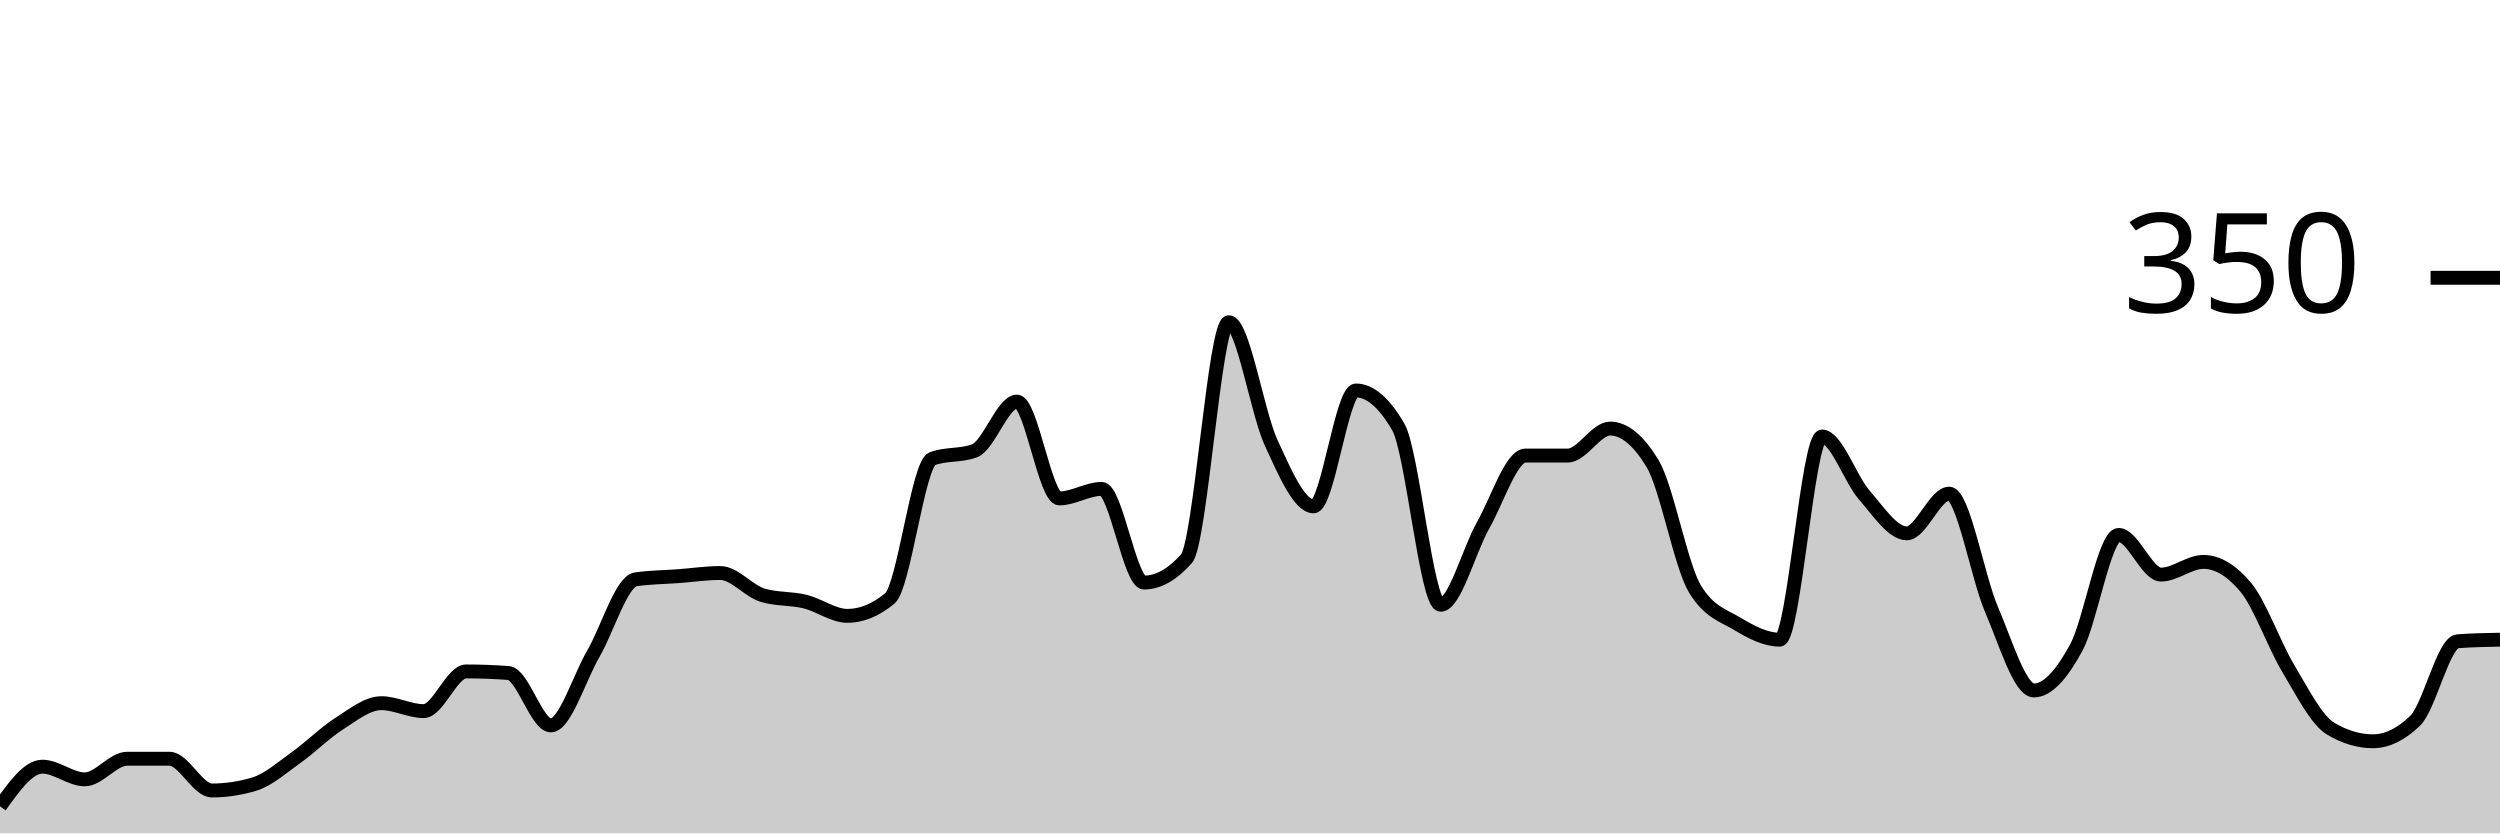
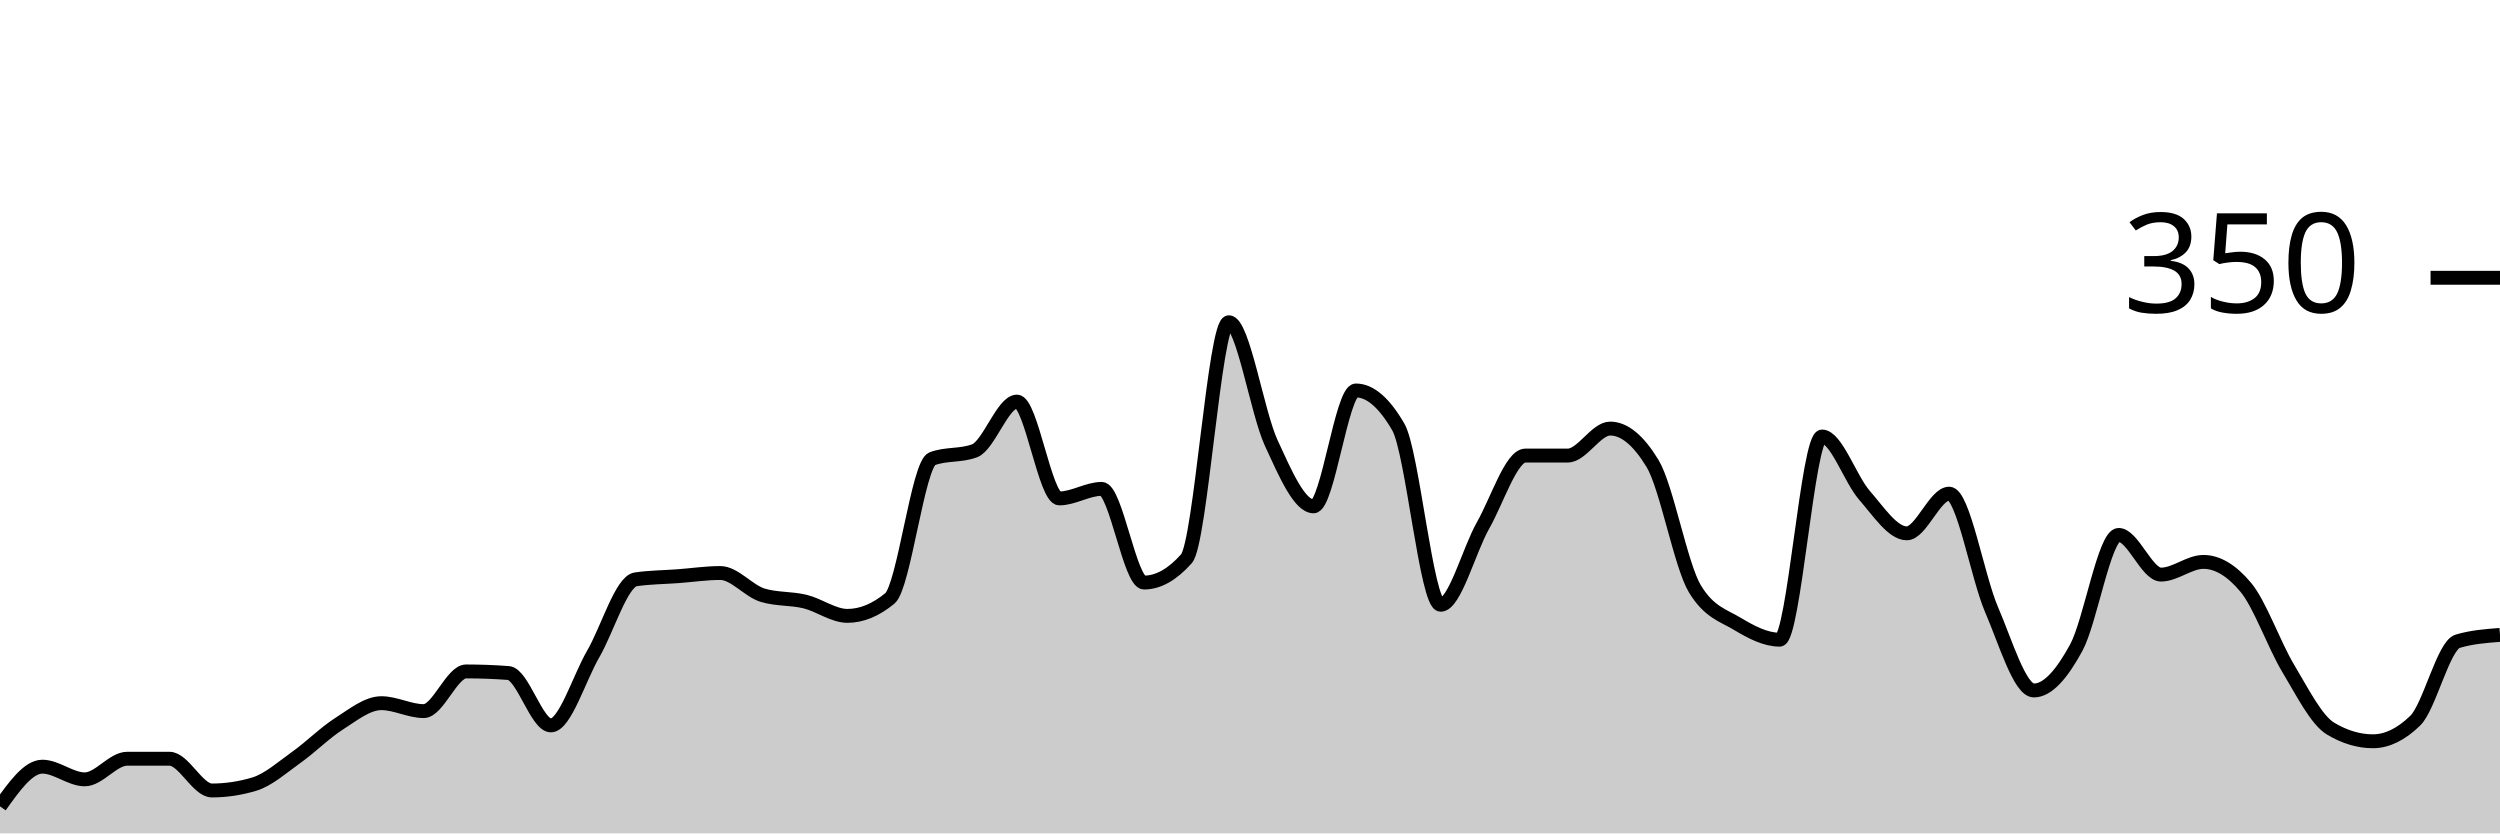
<svg xmlns="http://www.w3.org/2000/svg" viewBox="0 0 180 60">
  <g transform="translate(0,20)">
-     <path class="area" fill="rgba(0, 0, 0, 0.2)" d="M0,38.057C1.017,36.629,2.034,35.2,3.051,35.2C4.068,35.2,5.085,36.114,6.102,36.114C7.119,36.114,8.136,34.629,9.153,34.629C10.169,34.629,11.186,34.629,12.203,34.629C13.22,34.629,14.237,36.914,15.254,36.914C16.271,36.914,17.288,36.762,18.305,36.457C19.322,36.152,20.339,35.238,21.356,34.514C22.373,33.79,23.39,32.762,24.407,32.114C25.424,31.467,26.441,30.629,27.458,30.629C28.475,30.629,29.492,31.2,30.508,31.2C31.525,31.2,32.542,28.343,33.559,28.343C34.576,28.343,35.593,28.381,36.61,28.457C37.627,28.533,38.644,32.229,39.661,32.229C40.678,32.229,41.695,28.838,42.712,27.086C43.729,25.333,44.746,21.867,45.763,21.714C46.78,21.562,47.797,21.562,48.814,21.486C49.831,21.41,50.847,21.257,51.864,21.257C52.881,21.257,53.898,22.552,54.915,22.857C55.932,23.162,56.949,23.067,57.966,23.314C58.983,23.562,60,24.343,61.017,24.343C62.034,24.343,63.051,23.924,64.068,23.086C65.085,22.248,66.102,13.41,67.119,13.029C68.136,12.648,69.153,12.838,70.169,12.457C71.186,12.076,72.203,8.914,73.22,8.914C74.237,8.914,75.254,15.886,76.271,15.886C77.288,15.886,78.305,15.2,79.322,15.2C80.339,15.2,81.356,21.943,82.373,21.943C83.39,21.943,84.407,21.371,85.424,20.229C86.441,19.086,87.458,3.2,88.475,3.2C89.492,3.2,90.508,9.676,91.525,11.886C92.542,14.095,93.559,16.457,94.576,16.457C95.593,16.457,96.61,8.114,97.627,8.114C98.644,8.114,99.661,8.99,100.678,10.743C101.695,12.495,102.712,23.543,103.729,23.543C104.746,23.543,105.763,19.619,106.78,17.829C107.797,16.038,108.814,12.8,109.831,12.8C110.847,12.8,111.864,12.8,112.881,12.8C113.898,12.8,114.915,10.857,115.932,10.857C116.949,10.857,117.966,11.695,118.983,13.371C120,15.048,121.017,20.724,122.034,22.4C123.051,24.076,124.068,24.305,125.085,24.914C126.102,25.524,127.119,26.057,128.136,26.057C129.153,26.057,130.169,11.429,131.186,11.429C132.203,11.429,133.22,14.495,134.237,15.657C135.254,16.819,136.271,18.4,137.288,18.4C138.305,18.4,139.322,15.543,140.339,15.543C141.356,15.543,142.373,21.524,143.39,23.886C144.407,26.248,145.424,29.714,146.441,29.714C147.458,29.714,148.475,28.495,149.492,26.629C150.508,24.762,151.525,18.514,152.542,18.514C153.559,18.514,154.576,21.371,155.593,21.371C156.61,21.371,157.627,20.457,158.644,20.457C159.661,20.457,160.678,21.067,161.695,22.286C162.712,23.505,163.729,26.419,164.746,28.114C165.763,29.81,166.78,31.848,167.797,32.457C168.814,33.067,169.831,33.371,170.847,33.371C171.864,33.371,172.881,32.876,173.898,31.886C174.915,30.895,175.932,26.248,176.949,26.171C177.966,26.095,178.983,26.076,180,26.057L180,40C178.983,40,177.966,40,176.949,40C175.932,40,174.915,40,173.898,40C172.881,40,171.864,40,170.847,40C169.831,40,168.814,40,167.797,40C166.78,40,165.763,40,164.746,40C163.729,40,162.712,40,161.695,40C160.678,40,159.661,40,158.644,40C157.627,40,156.61,40,155.593,40C154.576,40,153.559,40,152.542,40C151.525,40,150.508,40,149.492,40C148.475,40,147.458,40,146.441,40C145.424,40,144.407,40,143.39,40C142.373,40,141.356,40,140.339,40C139.322,40,138.305,40,137.288,40C136.271,40,135.254,40,134.237,40C133.22,40,132.203,40,131.186,40C130.169,40,129.153,40,128.136,40C127.119,40,126.102,40,125.085,40C124.068,40,123.051,40,122.034,40C121.017,40,120,40,118.983,40C117.966,40,116.949,40,115.932,40C114.915,40,113.898,40,112.881,40C111.864,40,110.847,40,109.831,40C108.814,40,107.797,40,106.78,40C105.763,40,104.746,40,103.729,40C102.712,40,101.695,40,100.678,40C99.661,40,98.644,40,97.627,40C96.61,40,95.593,40,94.576,40C93.559,40,92.542,40,91.525,40C90.508,40,89.492,40,88.475,40C87.458,40,86.441,40,85.424,40C84.407,40,83.39,40,82.373,40C81.356,40,80.339,40,79.322,40C78.305,40,77.288,40,76.271,40C75.254,40,74.237,40,73.22,40C72.203,40,71.186,40,70.169,40C69.153,40,68.136,40,67.119,40C66.102,40,65.085,40,64.068,40C63.051,40,62.034,40,61.017,40C60,40,58.983,40,57.966,40C56.949,40,55.932,40,54.915,40C53.898,40,52.881,40,51.864,40C50.847,40,49.831,40,48.814,40C47.797,40,46.78,40,45.763,40C44.746,40,43.729,40,42.712,40C41.695,40,40.678,40,39.661,40C38.644,40,37.627,40,36.61,40C35.593,40,34.576,40,33.559,40C32.542,40,31.525,40,30.508,40C29.492,40,28.475,40,27.458,40C26.441,40,25.424,40,24.407,40C23.39,40,22.373,40,21.356,40C20.339,40,19.322,40,18.305,40C17.288,40,16.271,40,15.254,40C14.237,40,13.22,40,12.203,40C11.186,40,10.169,40,9.153,40C8.136,40,7.119,40,6.102,40C5.085,40,4.068,40,3.051,40C2.034,40,1.017,40,0,40Z" />
-     <path class="line" stroke="black" fill="none" d="M0,38.057C1.017,36.629,2.034,35.2,3.051,35.2C4.068,35.2,5.085,36.114,6.102,36.114C7.119,36.114,8.136,34.629,9.153,34.629C10.169,34.629,11.186,34.629,12.203,34.629C13.22,34.629,14.237,36.914,15.254,36.914C16.271,36.914,17.288,36.762,18.305,36.457C19.322,36.152,20.339,35.238,21.356,34.514C22.373,33.79,23.39,32.762,24.407,32.114C25.424,31.467,26.441,30.629,27.458,30.629C28.475,30.629,29.492,31.2,30.508,31.2C31.525,31.2,32.542,28.343,33.559,28.343C34.576,28.343,35.593,28.381,36.61,28.457C37.627,28.533,38.644,32.229,39.661,32.229C40.678,32.229,41.695,28.838,42.712,27.086C43.729,25.333,44.746,21.867,45.763,21.714C46.78,21.562,47.797,21.562,48.814,21.486C49.831,21.41,50.847,21.257,51.864,21.257C52.881,21.257,53.898,22.552,54.915,22.857C55.932,23.162,56.949,23.067,57.966,23.314C58.983,23.562,60,24.343,61.017,24.343C62.034,24.343,63.051,23.924,64.068,23.086C65.085,22.248,66.102,13.41,67.119,13.029C68.136,12.648,69.153,12.838,70.169,12.457C71.186,12.076,72.203,8.914,73.22,8.914C74.237,8.914,75.254,15.886,76.271,15.886C77.288,15.886,78.305,15.2,79.322,15.2C80.339,15.2,81.356,21.943,82.373,21.943C83.39,21.943,84.407,21.371,85.424,20.229C86.441,19.086,87.458,3.2,88.475,3.2C89.492,3.2,90.508,9.676,91.525,11.886C92.542,14.095,93.559,16.457,94.576,16.457C95.593,16.457,96.61,8.114,97.627,8.114C98.644,8.114,99.661,8.99,100.678,10.743C101.695,12.495,102.712,23.543,103.729,23.543C104.746,23.543,105.763,19.619,106.78,17.829C107.797,16.038,108.814,12.8,109.831,12.8C110.847,12.8,111.864,12.8,112.881,12.8C113.898,12.8,114.915,10.857,115.932,10.857C116.949,10.857,117.966,11.695,118.983,13.371C120,15.048,121.017,20.724,122.034,22.4C123.051,24.076,124.068,24.305,125.085,24.914C126.102,25.524,127.119,26.057,128.136,26.057C129.153,26.057,130.169,11.429,131.186,11.429C132.203,11.429,133.22,14.495,134.237,15.657C135.254,16.819,136.271,18.4,137.288,18.4C138.305,18.4,139.322,15.543,140.339,15.543C141.356,15.543,142.373,21.524,143.39,23.886C144.407,26.248,145.424,29.714,146.441,29.714C147.458,29.714,148.475,28.495,149.492,26.629C150.508,24.762,151.525,18.514,152.542,18.514C153.559,18.514,154.576,21.371,155.593,21.371C156.61,21.371,157.627,20.457,158.644,20.457C159.661,20.457,160.678,21.067,161.695,22.286C162.712,23.505,163.729,26.419,164.746,28.114C165.763,29.81,166.78,31.848,167.797,32.457C168.814,33.067,169.831,33.371,170.847,33.371C171.864,33.371,172.881,32.876,173.898,31.886C174.915,30.895,175.932,26.248,176.949,26.171C177.966,26.095,178.983,26.076,180,26.057" />
+     <path class="area" fill="rgba(0, 0, 0, 0.2)" d="M0,38.057C1.017,36.629,2.034,35.2,3.051,35.2C4.068,35.2,5.085,36.114,6.102,36.114C7.119,36.114,8.136,34.629,9.153,34.629C10.169,34.629,11.186,34.629,12.203,34.629C13.22,34.629,14.237,36.914,15.254,36.914C16.271,36.914,17.288,36.762,18.305,36.457C19.322,36.152,20.339,35.238,21.356,34.514C22.373,33.79,23.39,32.762,24.407,32.114C25.424,31.467,26.441,30.629,27.458,30.629C28.475,30.629,29.492,31.2,30.508,31.2C31.525,31.2,32.542,28.343,33.559,28.343C34.576,28.343,35.593,28.381,36.61,28.457C37.627,28.533,38.644,32.229,39.661,32.229C40.678,32.229,41.695,28.838,42.712,27.086C43.729,25.333,44.746,21.867,45.763,21.714C46.78,21.562,47.797,21.562,48.814,21.486C49.831,21.41,50.847,21.257,51.864,21.257C52.881,21.257,53.898,22.552,54.915,22.857C55.932,23.162,56.949,23.067,57.966,23.314C58.983,23.562,60,24.343,61.017,24.343C62.034,24.343,63.051,23.924,64.068,23.086C65.085,22.248,66.102,13.41,67.119,13.029C68.136,12.648,69.153,12.838,70.169,12.457C71.186,12.076,72.203,8.914,73.22,8.914C74.237,8.914,75.254,15.886,76.271,15.886C77.288,15.886,78.305,15.2,79.322,15.2C80.339,15.2,81.356,21.943,82.373,21.943C83.39,21.943,84.407,21.371,85.424,20.229C86.441,19.086,87.458,3.2,88.475,3.2C89.492,3.2,90.508,9.676,91.525,11.886C92.542,14.095,93.559,16.457,94.576,16.457C95.593,16.457,96.61,8.114,97.627,8.114C98.644,8.114,99.661,8.99,100.678,10.743C101.695,12.495,102.712,23.543,103.729,23.543C104.746,23.543,105.763,19.619,106.78,17.829C107.797,16.038,108.814,12.8,109.831,12.8C110.847,12.8,111.864,12.8,112.881,12.8C113.898,12.8,114.915,10.857,115.932,10.857C116.949,10.857,117.966,11.695,118.983,13.371C120,15.048,121.017,20.724,122.034,22.4C123.051,24.076,124.068,24.305,125.085,24.914C126.102,25.524,127.119,26.057,128.136,26.057C129.153,26.057,130.169,11.429,131.186,11.429C132.203,11.429,133.22,14.495,134.237,15.657C135.254,16.819,136.271,18.4,137.288,18.4C138.305,18.4,139.322,15.543,140.339,15.543C141.356,15.543,142.373,21.524,143.39,23.886C144.407,26.248,145.424,29.714,146.441,29.714C147.458,29.714,148.475,28.495,149.492,26.629C150.508,24.762,151.525,18.514,152.542,18.514C153.559,18.514,154.576,21.371,155.593,21.371C156.61,21.371,157.627,20.457,158.644,20.457C159.661,20.457,160.678,21.067,161.695,22.286C162.712,23.505,163.729,26.419,164.746,28.114C165.763,29.81,166.78,31.848,167.797,32.457C168.814,33.067,169.831,33.371,170.847,33.371C171.864,33.371,172.881,32.876,173.898,31.886C174.915,30.895,175.932,26.476,176.949,26.171C177.966,25.867,178.983,25.79,180,25.714L180,40C178.983,40,177.966,40,176.949,40C175.932,40,174.915,40,173.898,40C172.881,40,171.864,40,170.847,40C169.831,40,168.814,40,167.797,40C166.78,40,165.763,40,164.746,40C163.729,40,162.712,40,161.695,40C160.678,40,159.661,40,158.644,40C157.627,40,156.61,40,155.593,40C154.576,40,153.559,40,152.542,40C151.525,40,150.508,40,149.492,40C148.475,40,147.458,40,146.441,40C145.424,40,144.407,40,143.39,40C142.373,40,141.356,40,140.339,40C139.322,40,138.305,40,137.288,40C136.271,40,135.254,40,134.237,40C133.22,40,132.203,40,131.186,40C130.169,40,129.153,40,128.136,40C127.119,40,126.102,40,125.085,40C124.068,40,123.051,40,122.034,40C121.017,40,120,40,118.983,40C117.966,40,116.949,40,115.932,40C114.915,40,113.898,40,112.881,40C111.864,40,110.847,40,109.831,40C108.814,40,107.797,40,106.78,40C105.763,40,104.746,40,103.729,40C102.712,40,101.695,40,100.678,40C99.661,40,98.644,40,97.627,40C96.61,40,95.593,40,94.576,40C93.559,40,92.542,40,91.525,40C90.508,40,89.492,40,88.475,40C87.458,40,86.441,40,85.424,40C84.407,40,83.39,40,82.373,40C81.356,40,80.339,40,79.322,40C78.305,40,77.288,40,76.271,40C75.254,40,74.237,40,73.22,40C72.203,40,71.186,40,70.169,40C69.153,40,68.136,40,67.119,40C66.102,40,65.085,40,64.068,40C63.051,40,62.034,40,61.017,40C60,40,58.983,40,57.966,40C56.949,40,55.932,40,54.915,40C53.898,40,52.881,40,51.864,40C50.847,40,49.831,40,48.814,40C47.797,40,46.78,40,45.763,40C44.746,40,43.729,40,42.712,40C41.695,40,40.678,40,39.661,40C38.644,40,37.627,40,36.61,40C35.593,40,34.576,40,33.559,40C32.542,40,31.525,40,30.508,40C29.492,40,28.475,40,27.458,40C26.441,40,25.424,40,24.407,40C23.39,40,22.373,40,21.356,40C20.339,40,19.322,40,18.305,40C17.288,40,16.271,40,15.254,40C14.237,40,13.22,40,12.203,40C11.186,40,10.169,40,9.153,40C8.136,40,7.119,40,6.102,40C5.085,40,4.068,40,3.051,40C2.034,40,1.017,40,0,40Z" />
+     <path class="line" stroke="black" fill="none" d="M0,38.057C1.017,36.629,2.034,35.2,3.051,35.2C4.068,35.2,5.085,36.114,6.102,36.114C7.119,36.114,8.136,34.629,9.153,34.629C10.169,34.629,11.186,34.629,12.203,34.629C13.22,34.629,14.237,36.914,15.254,36.914C16.271,36.914,17.288,36.762,18.305,36.457C19.322,36.152,20.339,35.238,21.356,34.514C22.373,33.79,23.39,32.762,24.407,32.114C25.424,31.467,26.441,30.629,27.458,30.629C28.475,30.629,29.492,31.2,30.508,31.2C31.525,31.2,32.542,28.343,33.559,28.343C34.576,28.343,35.593,28.381,36.61,28.457C37.627,28.533,38.644,32.229,39.661,32.229C40.678,32.229,41.695,28.838,42.712,27.086C43.729,25.333,44.746,21.867,45.763,21.714C46.78,21.562,47.797,21.562,48.814,21.486C49.831,21.41,50.847,21.257,51.864,21.257C52.881,21.257,53.898,22.552,54.915,22.857C55.932,23.162,56.949,23.067,57.966,23.314C58.983,23.562,60,24.343,61.017,24.343C62.034,24.343,63.051,23.924,64.068,23.086C65.085,22.248,66.102,13.41,67.119,13.029C68.136,12.648,69.153,12.838,70.169,12.457C71.186,12.076,72.203,8.914,73.22,8.914C74.237,8.914,75.254,15.886,76.271,15.886C77.288,15.886,78.305,15.2,79.322,15.2C80.339,15.2,81.356,21.943,82.373,21.943C83.39,21.943,84.407,21.371,85.424,20.229C86.441,19.086,87.458,3.2,88.475,3.2C89.492,3.2,90.508,9.676,91.525,11.886C92.542,14.095,93.559,16.457,94.576,16.457C95.593,16.457,96.61,8.114,97.627,8.114C98.644,8.114,99.661,8.99,100.678,10.743C101.695,12.495,102.712,23.543,103.729,23.543C104.746,23.543,105.763,19.619,106.78,17.829C107.797,16.038,108.814,12.8,109.831,12.8C110.847,12.8,111.864,12.8,112.881,12.8C113.898,12.8,114.915,10.857,115.932,10.857C116.949,10.857,117.966,11.695,118.983,13.371C120,15.048,121.017,20.724,122.034,22.4C123.051,24.076,124.068,24.305,125.085,24.914C126.102,25.524,127.119,26.057,128.136,26.057C129.153,26.057,130.169,11.429,131.186,11.429C132.203,11.429,133.22,14.495,134.237,15.657C135.254,16.819,136.271,18.4,137.288,18.4C138.305,18.4,139.322,15.543,140.339,15.543C141.356,15.543,142.373,21.524,143.39,23.886C144.407,26.248,145.424,29.714,146.441,29.714C147.458,29.714,148.475,28.495,149.492,26.629C150.508,24.762,151.525,18.514,152.542,18.514C153.559,18.514,154.576,21.371,155.593,21.371C156.61,21.371,157.627,20.457,158.644,20.457C159.661,20.457,160.678,21.067,161.695,22.286C162.712,23.505,163.729,26.419,164.746,28.114C165.763,29.81,166.78,31.848,167.797,32.457C168.814,33.067,169.831,33.371,170.847,33.371C171.864,33.371,172.881,32.876,173.898,31.886C174.915,30.895,175.932,26.476,176.949,26.171C177.966,25.867,178.983,25.79,180,25.714" />
    <path class="axis-ceiling" stroke-width="1" stroke="black" fill="none" d="M175,0L180,0" />
    <text class="axis-ceiling-label" font-family="sans-serif" text-anchor="end" font-size="10px" x="170" y="2.5">350</text>
  </g>
</svg>
